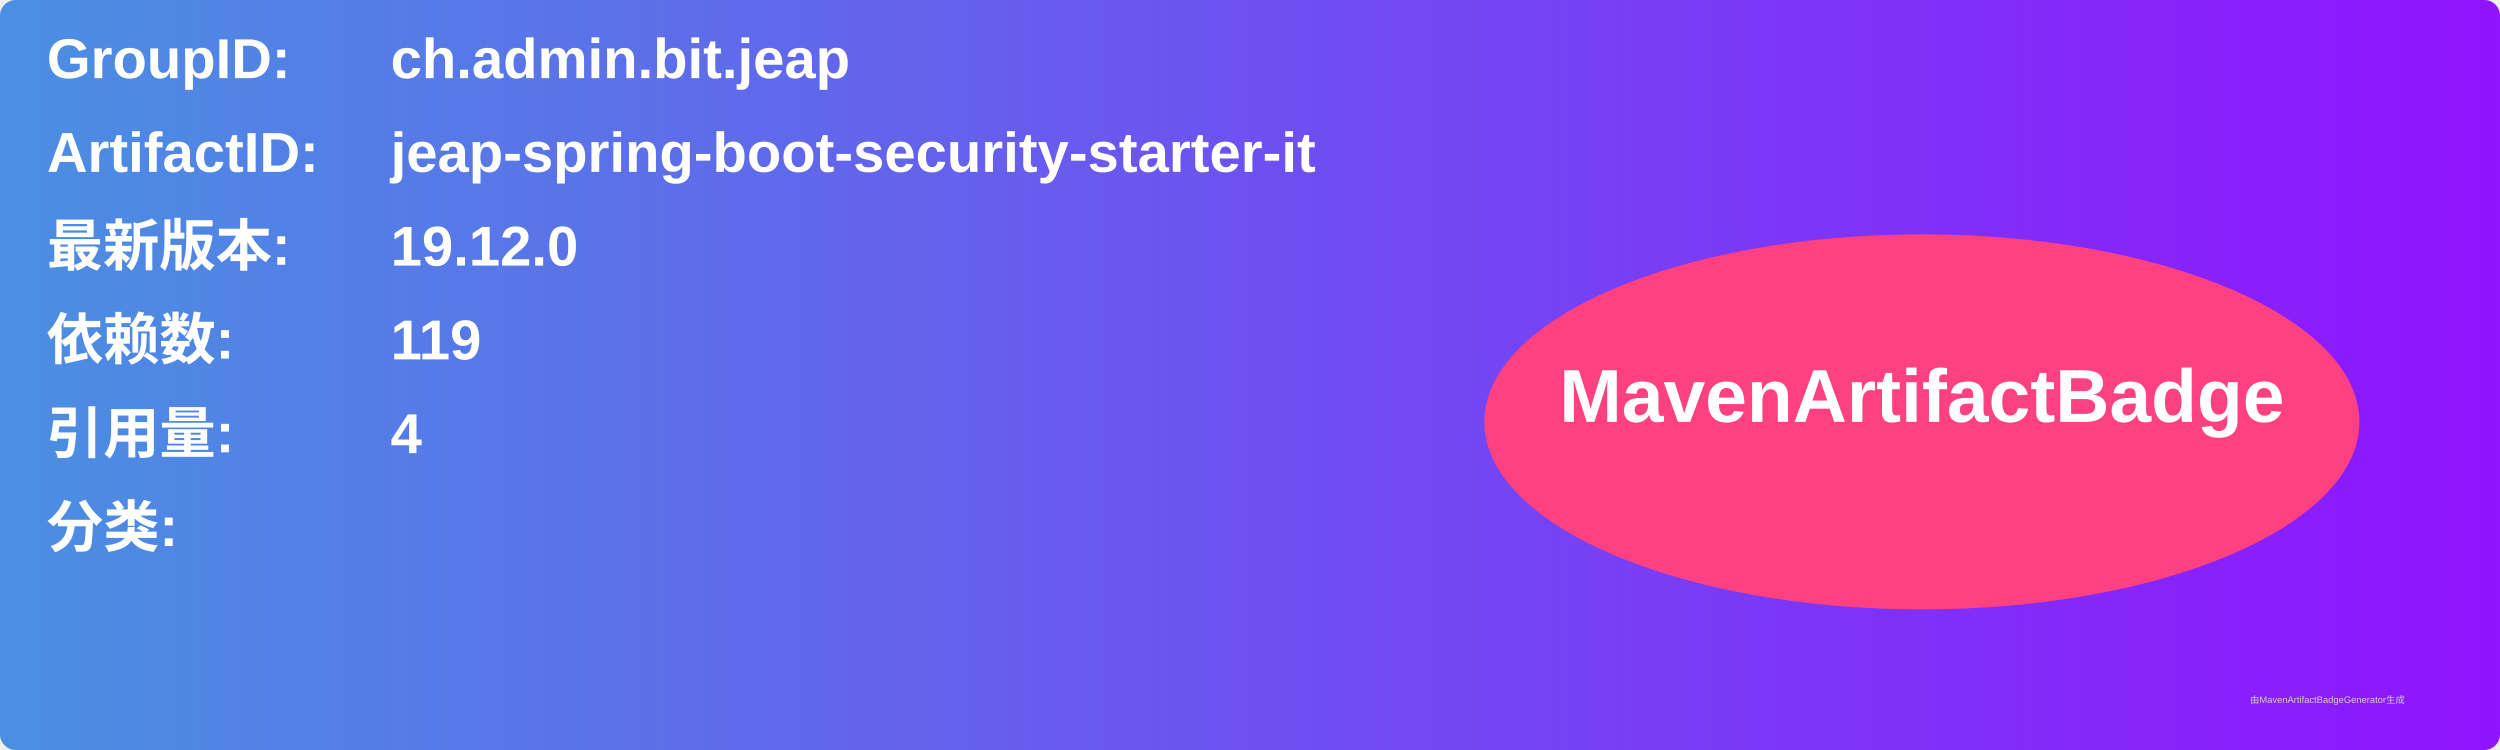
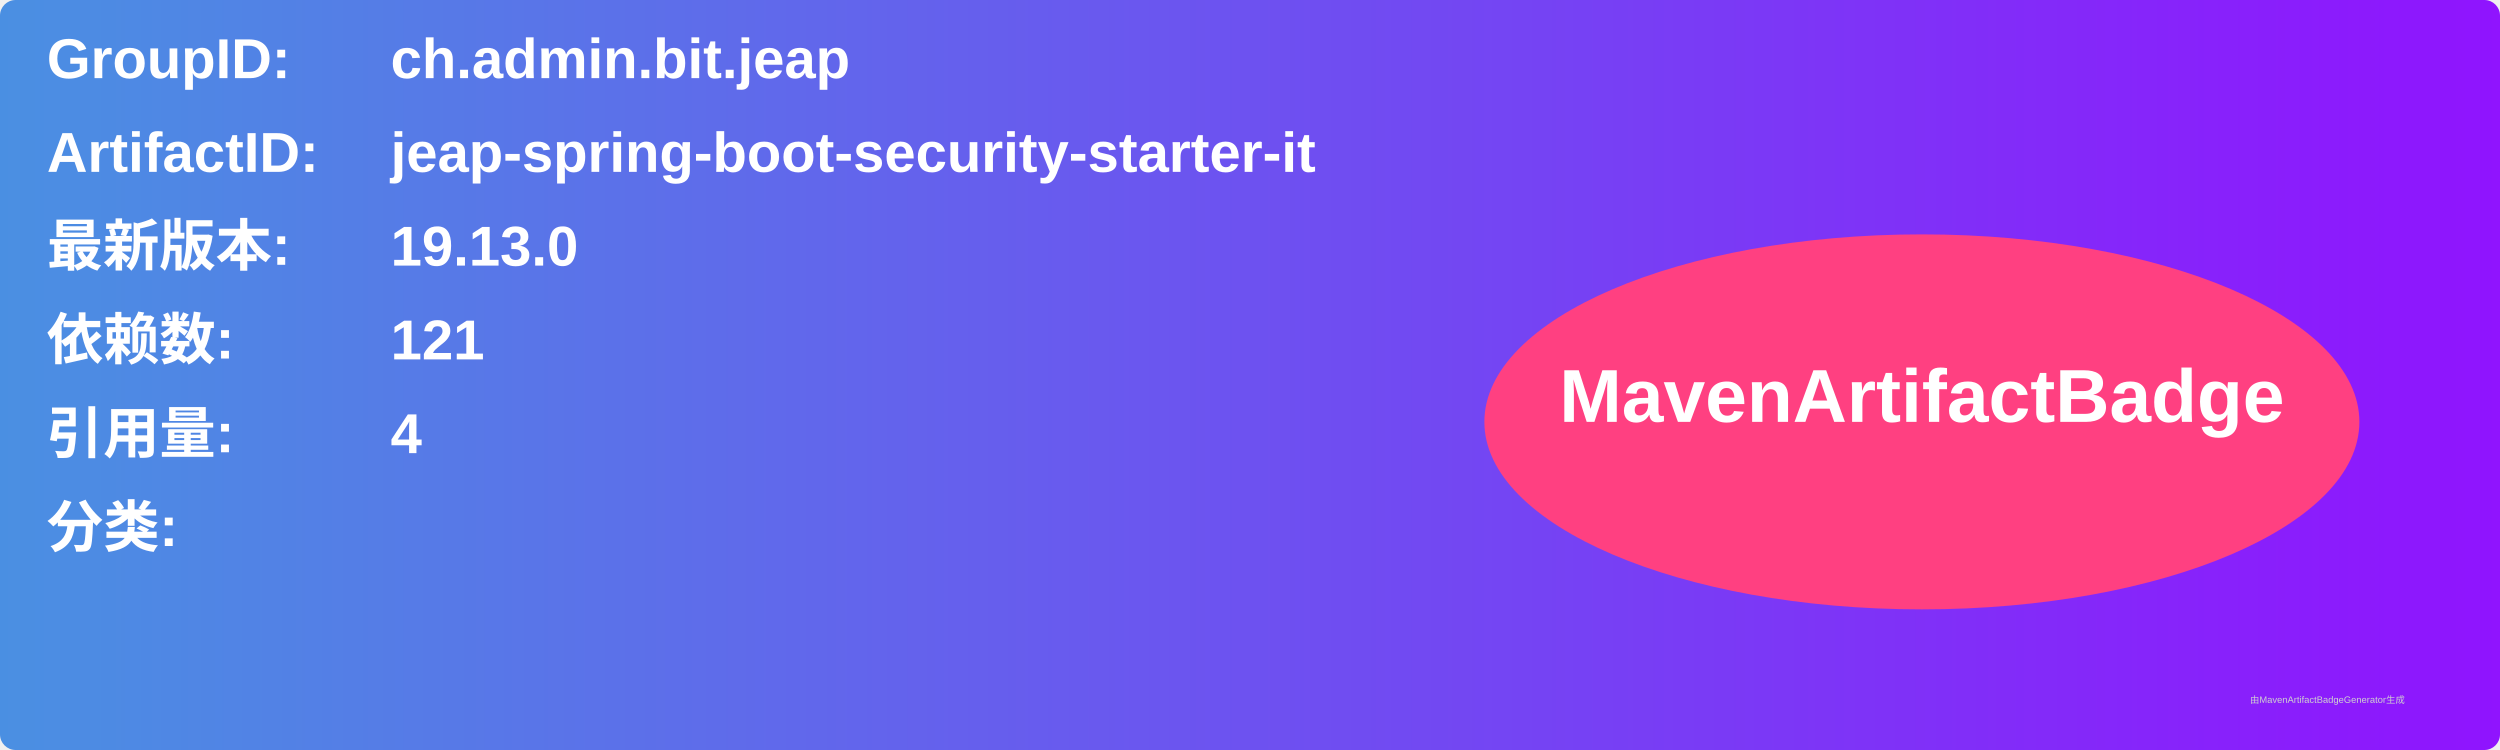
<svg xmlns="http://www.w3.org/2000/svg" width="800" height="240" viewBox="0 0 800 240">
  <linearGradient id="grad" x1="0%" y1="0%" x2="100%" y2="0%">
    <stop offset="0%" stop-color="#4a90e2" />
    <stop offset="100%" stop-color="#9013fe" />
  </linearGradient>
  <rect width="100%" height="100%" rx="5" ry="5" fill="url(#grad)" />
  <g transform="translate(15, 15)">
    <text x="0" y="10" font-family="Arial" font-size="18" fill="white" font-weight="bold" width="260">GroupID:</text>
    <text x="110" y="10" font-family="Arial" font-size="18" fill="white" font-weight="bold" width="460">ch.admin.bit.jeap</text>
    <text x="0" y="40" font-family="Arial" font-size="18" fill="white" font-weight="bold" width="260">ArtifactID:</text>
    <text x="110" y="40" font-family="Arial" font-size="18" fill="white" font-weight="bold" width="460">jeap-spring-boot-security-starter-it</text>
    <text x="0" y="70" font-family="Arial" font-size="18" fill="white" font-weight="bold">最新版本:</text>
    <text x="110" y="70" font-family="Arial" font-size="18" fill="white" font-weight="bold">
-       <tspan font-weight="bold">19.12.0</tspan>
+       <tspan font-weight="bold">19.13.0</tspan>
    </text>
    <text x="0" y="100" font-family="Arial" font-size="18" fill="white" font-weight="bold">依赖数: </text>
    <text x="110" y="100" font-family="Arial" font-size="18" fill="white">
-       <tspan font-weight="bold">119</tspan>
+       <tspan font-weight="bold">121</tspan>
    </text>
    <text x="0" y="130" font-family="Arial" font-size="18" fill="white" font-weight="bold">引用量: </text>
    <text x="110" y="130" font-family="Arial" font-size="18" fill="white">
      <tspan font-weight="bold">4</tspan>
    </text>
    <text x="0" y="160" font-family="Arial" font-size="18" fill="white" font-weight="bold">分类:</text>
    <text x="10" y="190" font-family="Arial" font-size="10" fill="white">
      <tspan font-weight="bold" />
    </text>
    <ellipse cx="600" cy="120" rx="140" ry="60" fill="#ff4081" />
    <text x="600" y="120" text-anchor="middle" font-family="Arial" font-size="24" fill="white" font-weight="bold">MavenArtifactBadge</text>
  </g>
  <text x="720" y="225" font-family="Arial" font-size="3" fill="#d0d0d0">由MavenArtifactBadgeGenerator生成</text>
</svg>
